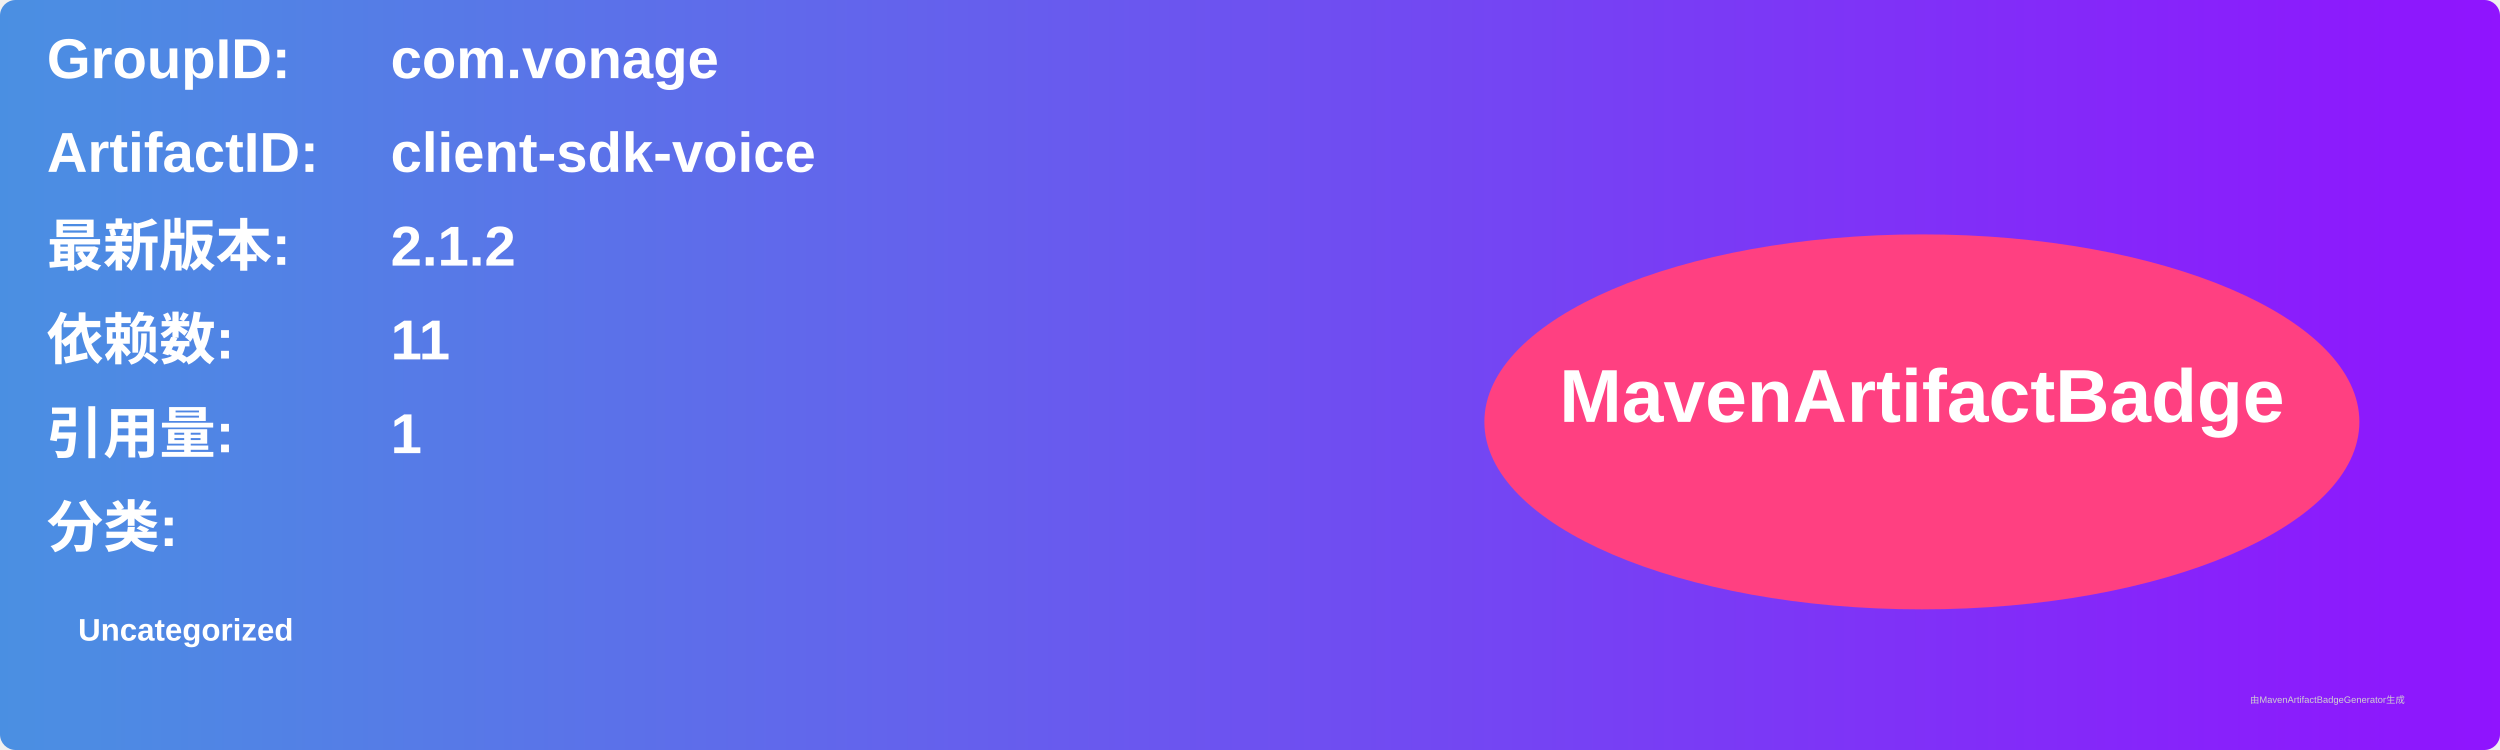
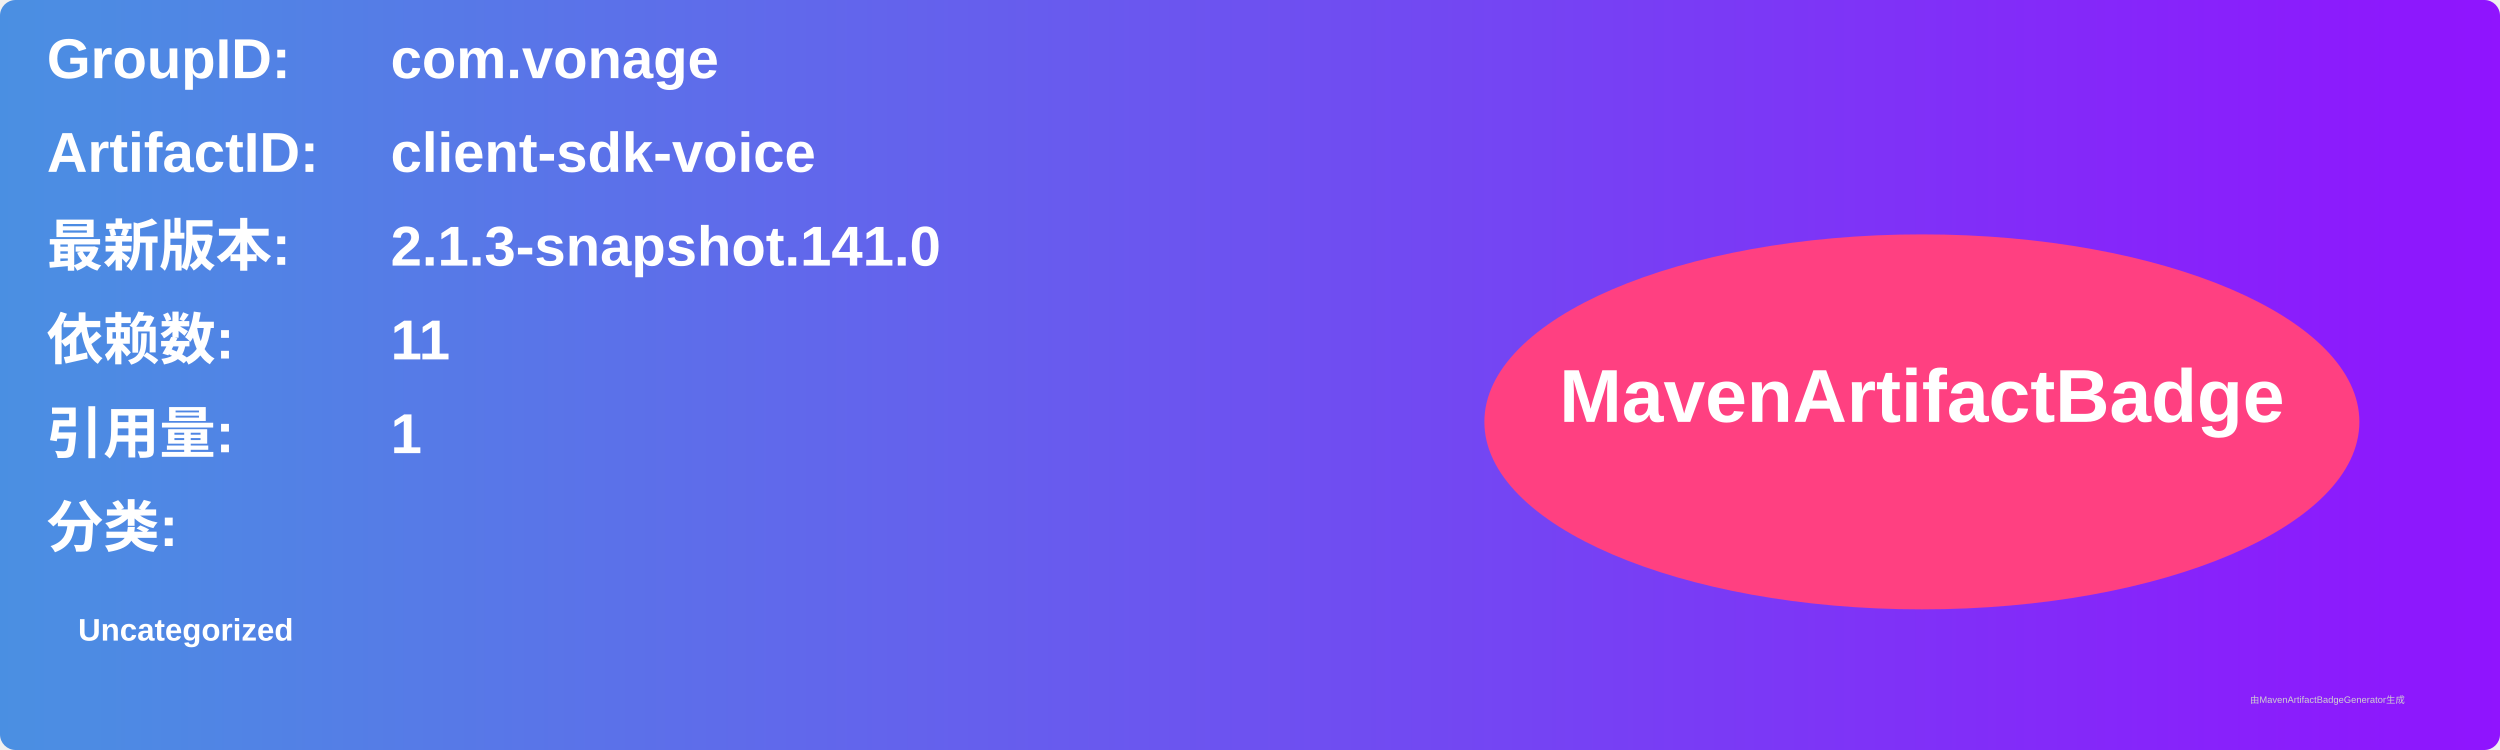
<svg xmlns="http://www.w3.org/2000/svg" width="800" height="240" viewBox="0 0 800 240">
  <linearGradient id="grad" x1="0%" y1="0%" x2="100%" y2="0%">
    <stop offset="0%" stop-color="#4a90e2" />
    <stop offset="100%" stop-color="#9013fe" />
  </linearGradient>
  <rect width="100%" height="100%" rx="5" ry="5" fill="url(#grad)" />
  <g transform="translate(15, 15)">
    <text x="0" y="10" font-family="Arial" font-size="18" fill="white" font-weight="bold" width="260">GroupID:</text>
    <text x="110" y="10" font-family="Arial" font-size="18" fill="white" font-weight="bold" width="460">com.vonage</text>
    <text x="0" y="40" font-family="Arial" font-size="18" fill="white" font-weight="bold" width="260">ArtifactID:</text>
    <text x="110" y="40" font-family="Arial" font-size="18" fill="white" font-weight="bold" width="460">client-sdk-voice</text>
    <text x="0" y="70" font-family="Arial" font-size="18" fill="white" font-weight="bold">最新版本:</text>
    <text x="110" y="70" font-family="Arial" font-size="18" fill="white" font-weight="bold">
-       <tspan font-weight="bold">2.1.2</tspan>
+       <tspan font-weight="bold">2.1.3-snapshot.141.0</tspan>
    </text>
    <text x="0" y="100" font-family="Arial" font-size="18" fill="white" font-weight="bold">依赖数: </text>
    <text x="110" y="100" font-family="Arial" font-size="18" fill="white">
      <tspan font-weight="bold">11</tspan>
    </text>
    <text x="0" y="130" font-family="Arial" font-size="18" fill="white" font-weight="bold">引用量: </text>
    <text x="110" y="130" font-family="Arial" font-size="18" fill="white">
      <tspan font-weight="bold">1</tspan>
    </text>
    <text x="0" y="160" font-family="Arial" font-size="18" fill="white" font-weight="bold">分类:</text>
    <text x="10" y="190" font-family="Arial" font-size="10" fill="white">
      <tspan font-weight="bold">Uncategorized</tspan>
    </text>
    <ellipse cx="600" cy="120" rx="140" ry="60" fill="#ff4081" />
    <text x="600" y="120" text-anchor="middle" font-family="Arial" font-size="24" fill="white" font-weight="bold">MavenArtifactBadge</text>
  </g>
  <text x="720" y="225" font-family="Arial" font-size="3" fill="#d0d0d0">由MavenArtifactBadgeGenerator生成</text>
</svg>
